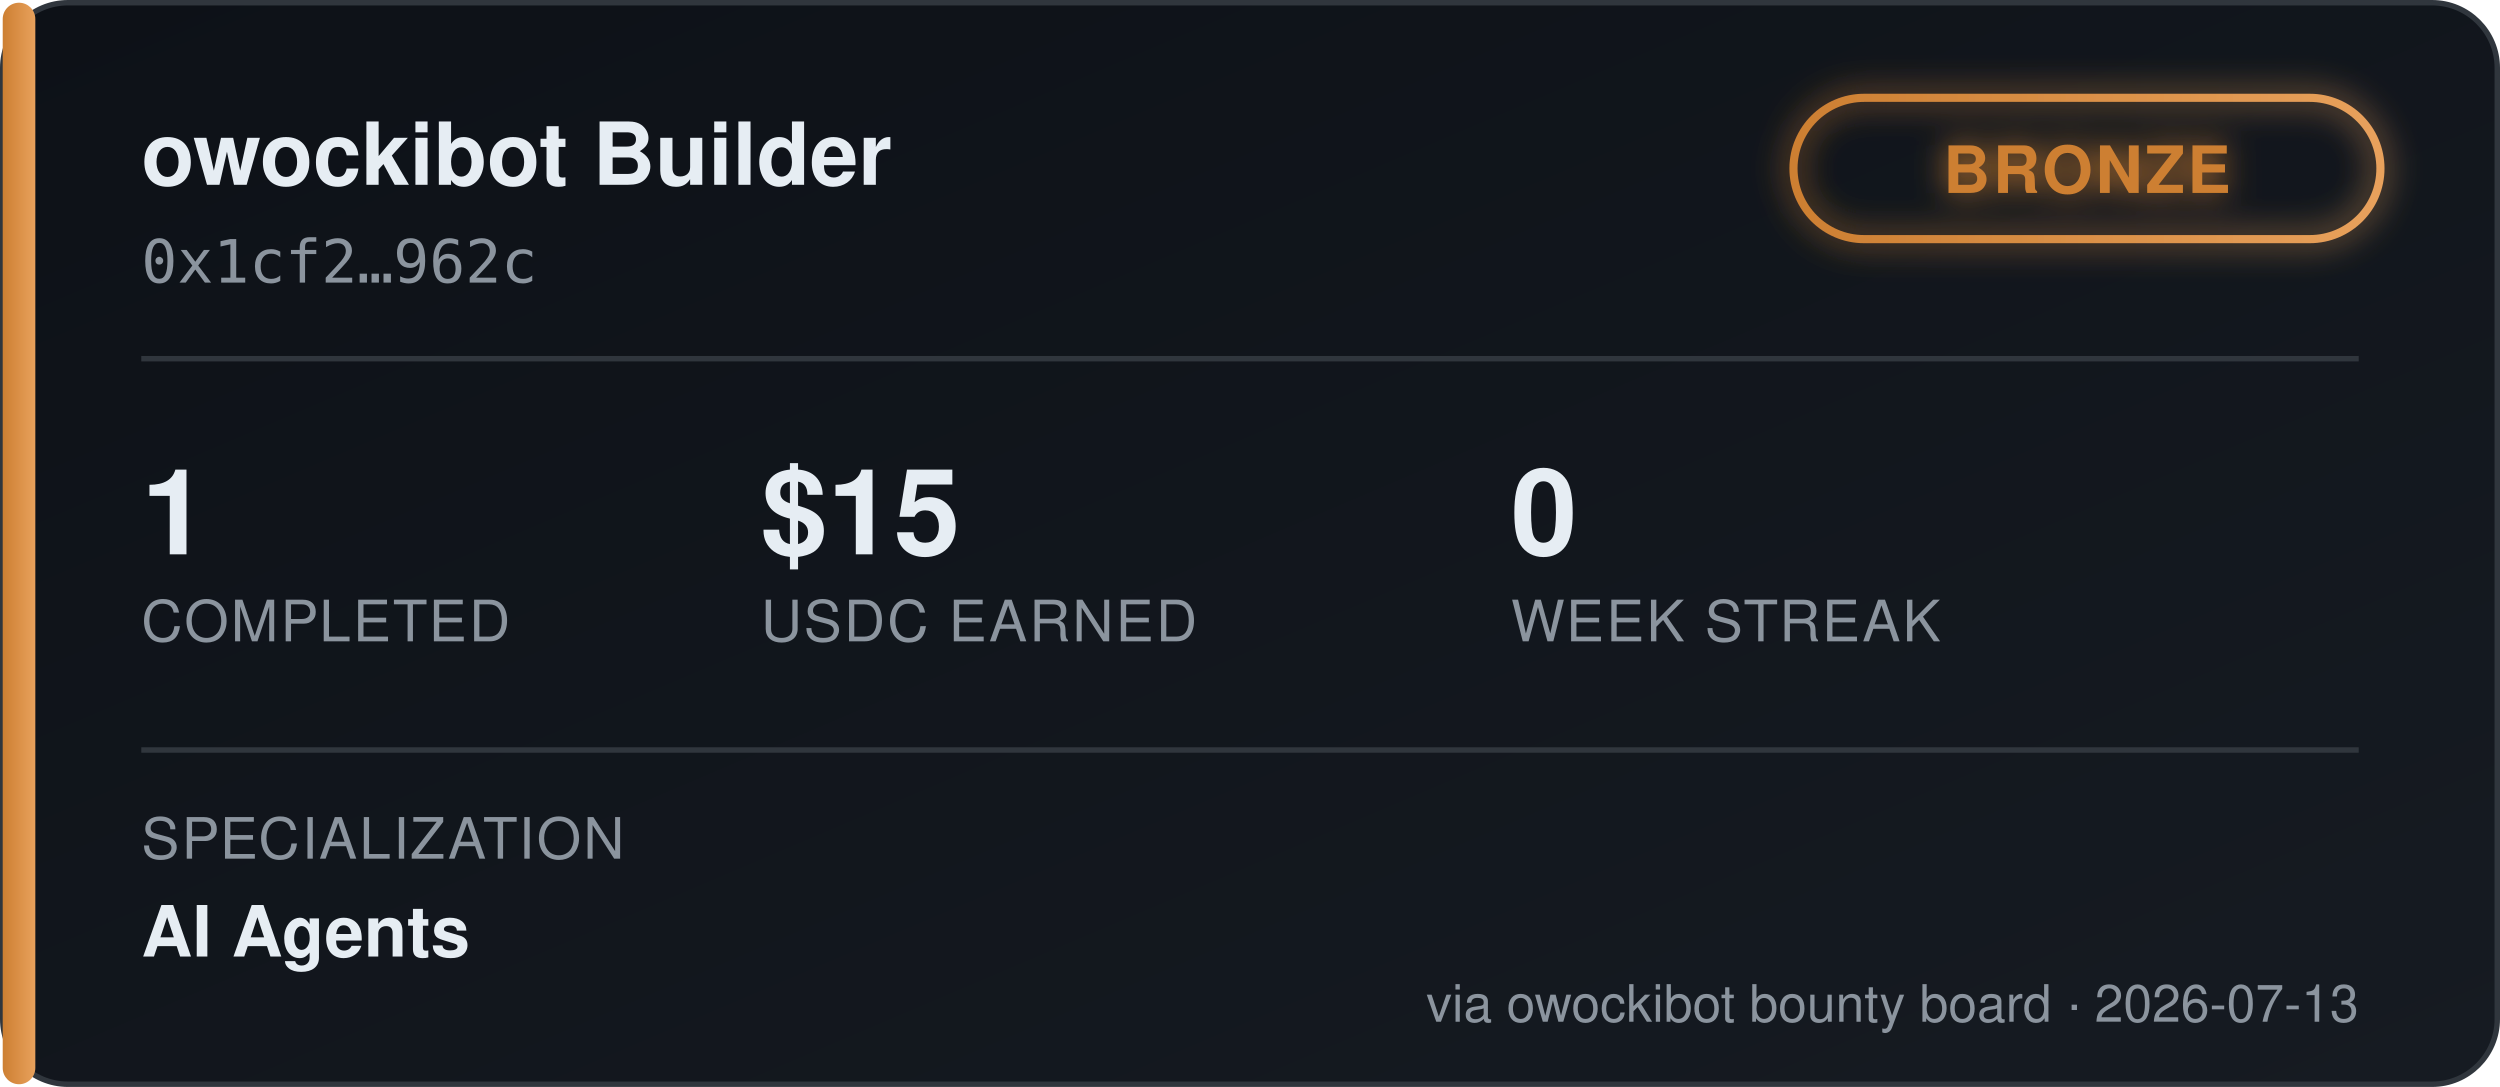
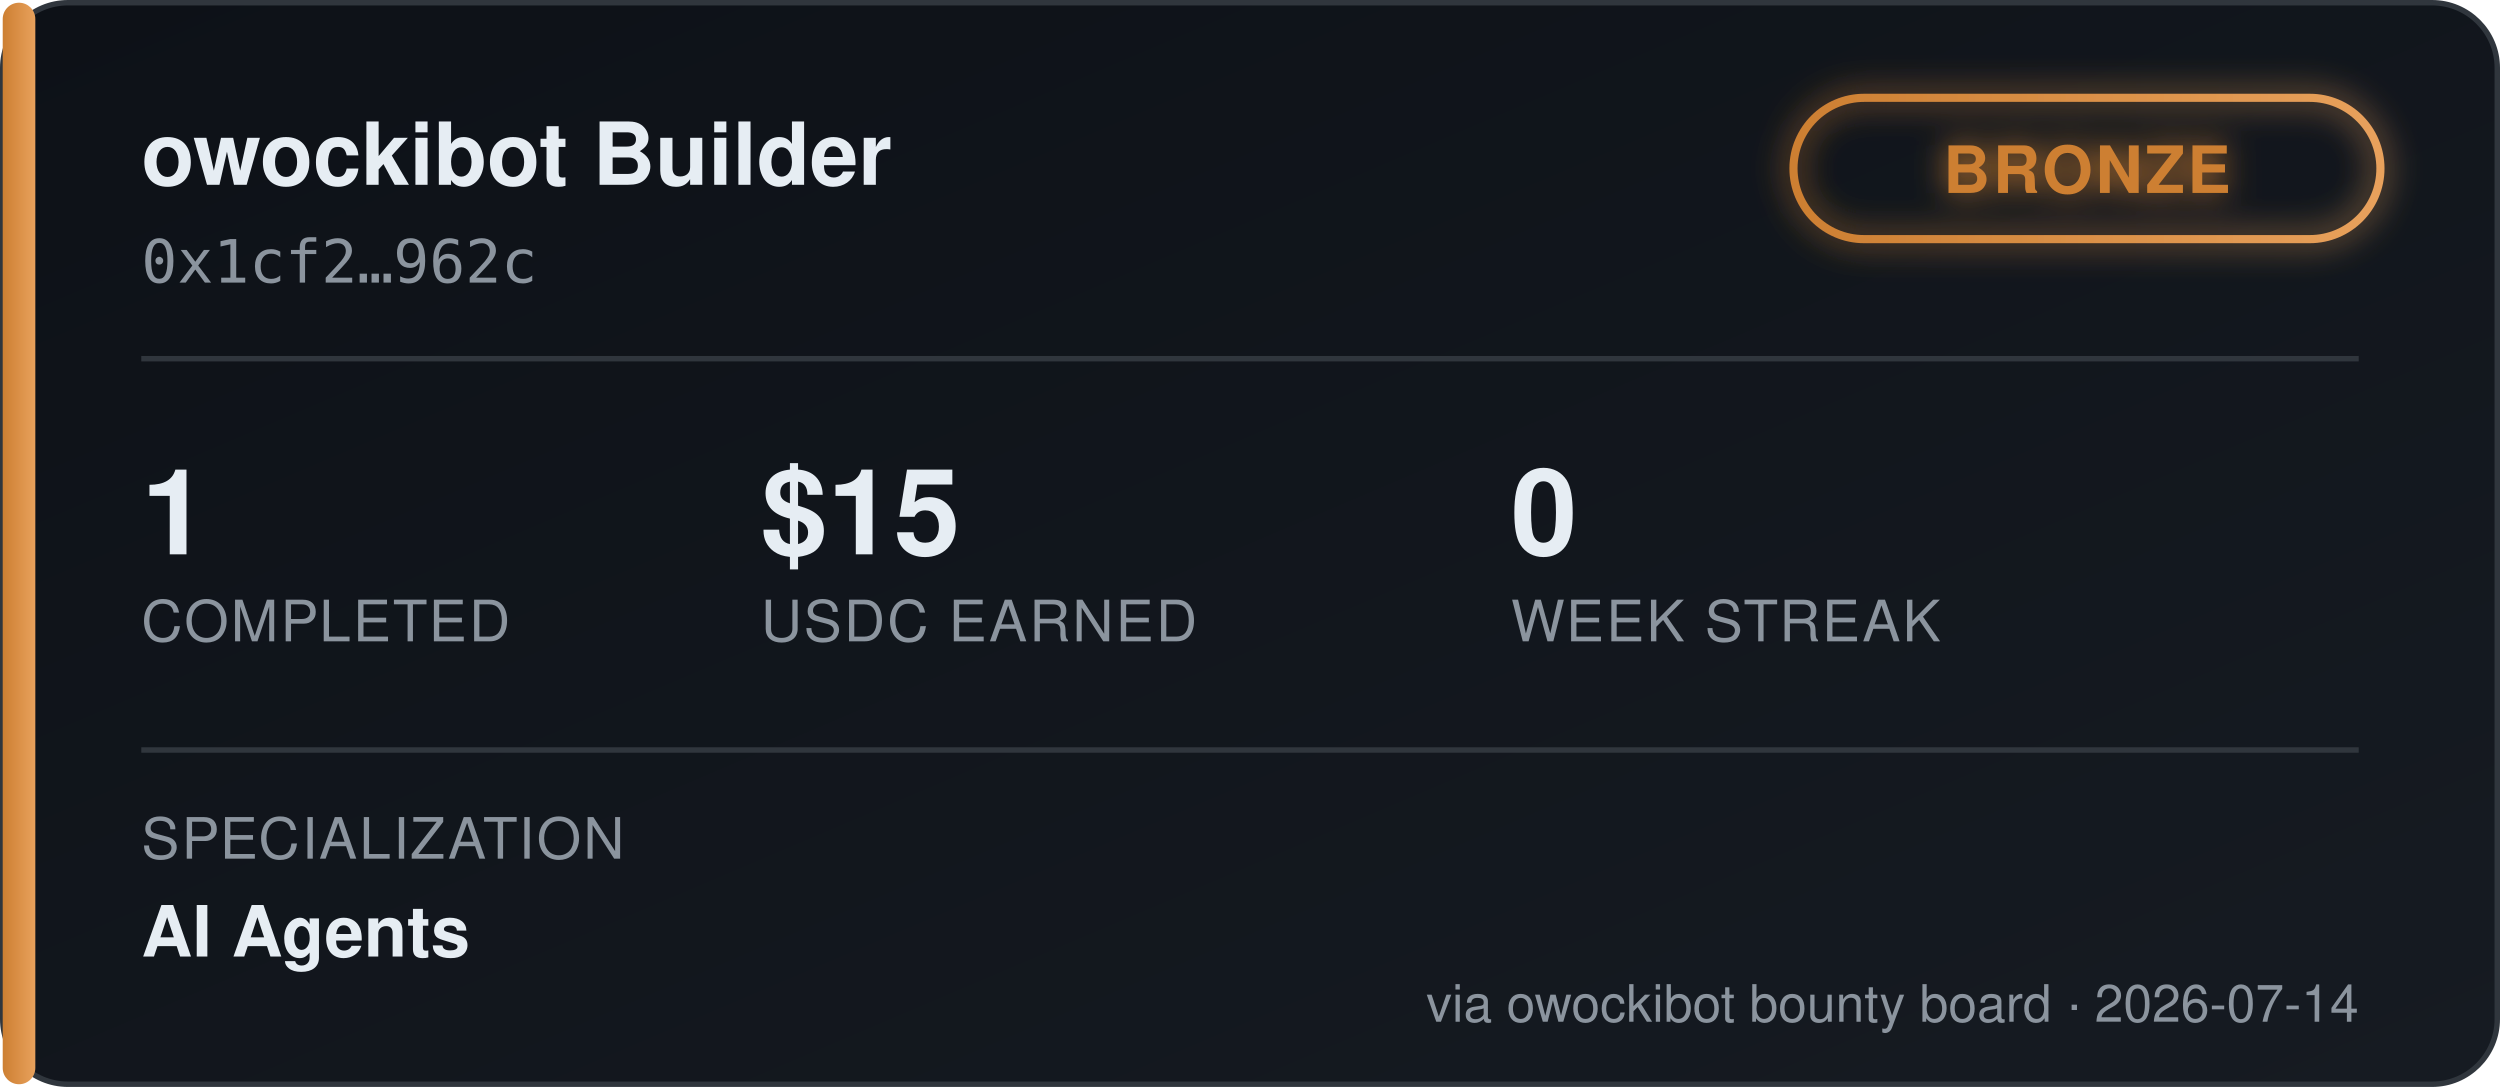
<svg xmlns="http://www.w3.org/2000/svg" width="460" height="200" viewBox="0 0 460 200" font-family="'Segoe UI', Helvetica, Arial, sans-serif">
  <defs>
    <linearGradient id="bgGrad" x1="0" y1="0" x2="1" y2="1">
      <stop offset="0%" stop-color="#0d1117" />
      <stop offset="100%" stop-color="#161b22" />
    </linearGradient>
    <linearGradient id="tierGrad" x1="0" y1="0" x2="1" y2="0">
      <stop offset="0%" stop-color="#cd7f32" />
      <stop offset="100%" stop-color="#e8a15c" />
    </linearGradient>
    <filter id="glow" x="-50%" y="-50%" width="200%" height="200%">
      <feGaussianBlur stdDeviation="3" result="blur" />
      <feMerge>
        <feMergeNode in="blur" />
        <feMergeNode in="SourceGraphic" />
      </feMerge>
    </filter>
  </defs>
  <rect x="0.5" y="0.5" width="459" height="199" rx="12" fill="url(#bgGrad)" stroke="#30363d" />
  <rect x="0.5" y="0.5" width="6" height="199" rx="3" fill="url(#tierGrad)" />
  <text x="26" y="34" fill="#e6edf3" font-size="16" font-weight="700">owockibot Builder</text>
  <text x="26" y="52" fill="#8b949e" font-size="11" font-family="monospace">0x1cf2…962c</text>
  <g transform="translate(330, 18)" filter="url(#glow)">
    <rect x="0" y="0" width="108" height="26" rx="13" fill="none" stroke="url(#tierGrad)" stroke-width="1.5" />
    <text x="54" y="17.5" fill="#cd7f32" font-size="12" font-weight="700" text-anchor="middle" letter-spacing="0.5">BRONZE</text>
  </g>
  <line x1="26" y1="66" x2="434" y2="66" stroke="#30363d" stroke-width="1" />
  <g font-size="22" font-weight="700" fill="#e6edf3">
    <text x="26" y="102">1</text>
    <text x="140" y="102">$15</text>
    <text x="278" y="102">0</text>
  </g>
  <g font-size="10.5" fill="#8b949e" letter-spacing="0.4">
    <text x="26" y="118">COMPLETED</text>
    <text x="140" y="118">USDC EARNED</text>
    <text x="278" y="118">WEEK STREAK</text>
  </g>
  <line x1="26" y1="138" x2="434" y2="138" stroke="#30363d" stroke-width="1" />
  <text x="26" y="158" fill="#8b949e" font-size="10.5" letter-spacing="0.4">SPECIALIZATION</text>
  <text x="26" y="176" fill="#e6edf3" font-size="13" font-weight="600">AI Agents</text>
-   <text x="434" y="188" fill="#8b949e" font-size="9.5" text-anchor="end">via owockibot bounty board · 2026-07-13</text>
+   <text x="434" y="188" fill="#8b949e" font-size="9.5" text-anchor="end">via owockibot bounty board · 2026-07-14</text>
</svg>
